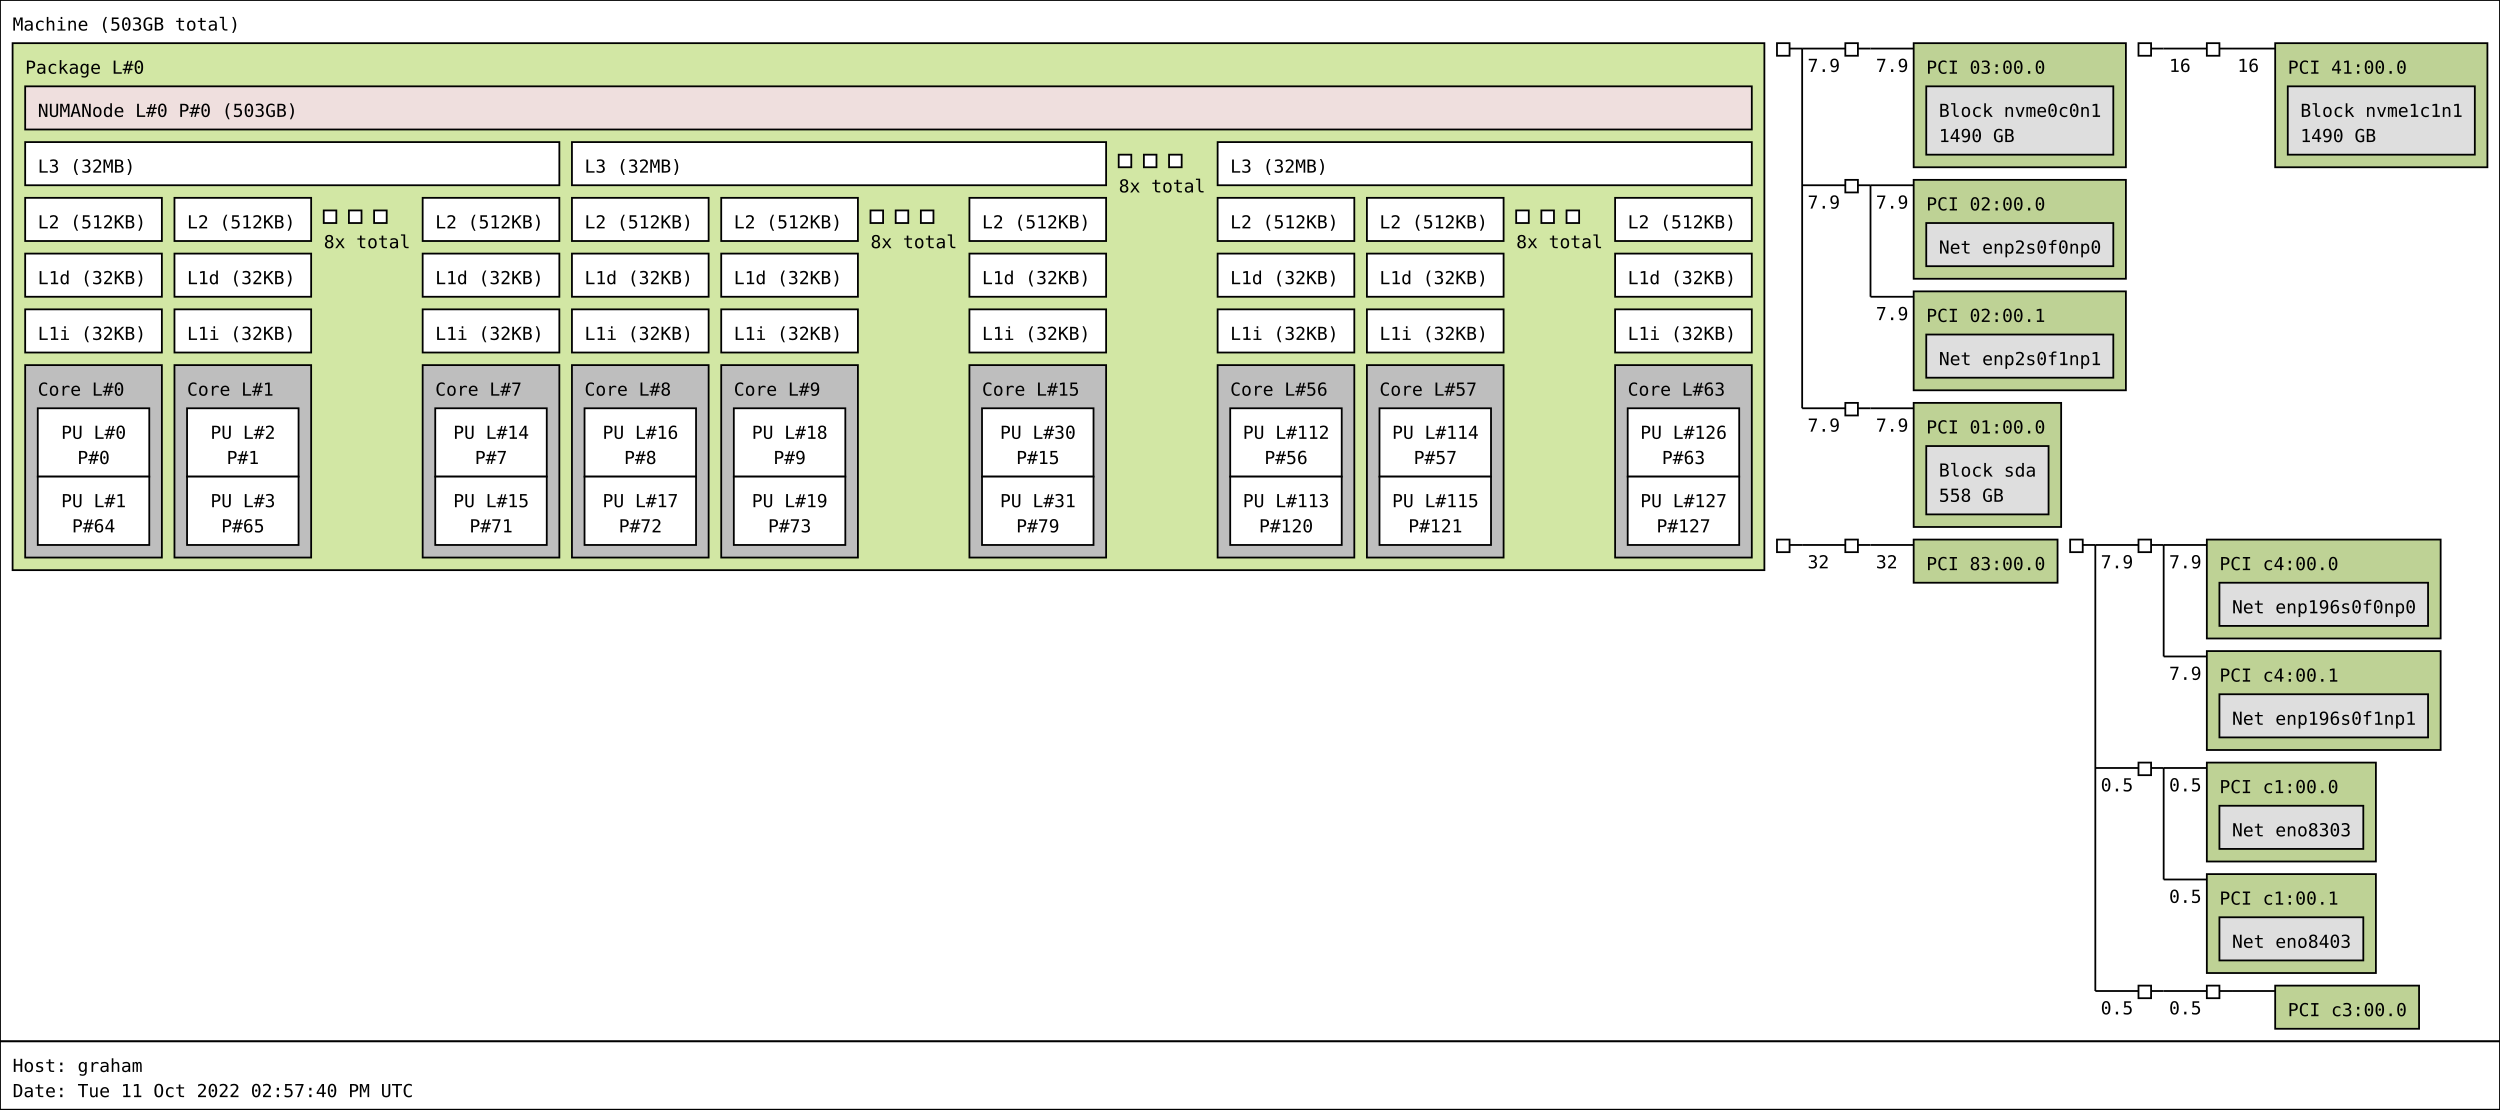
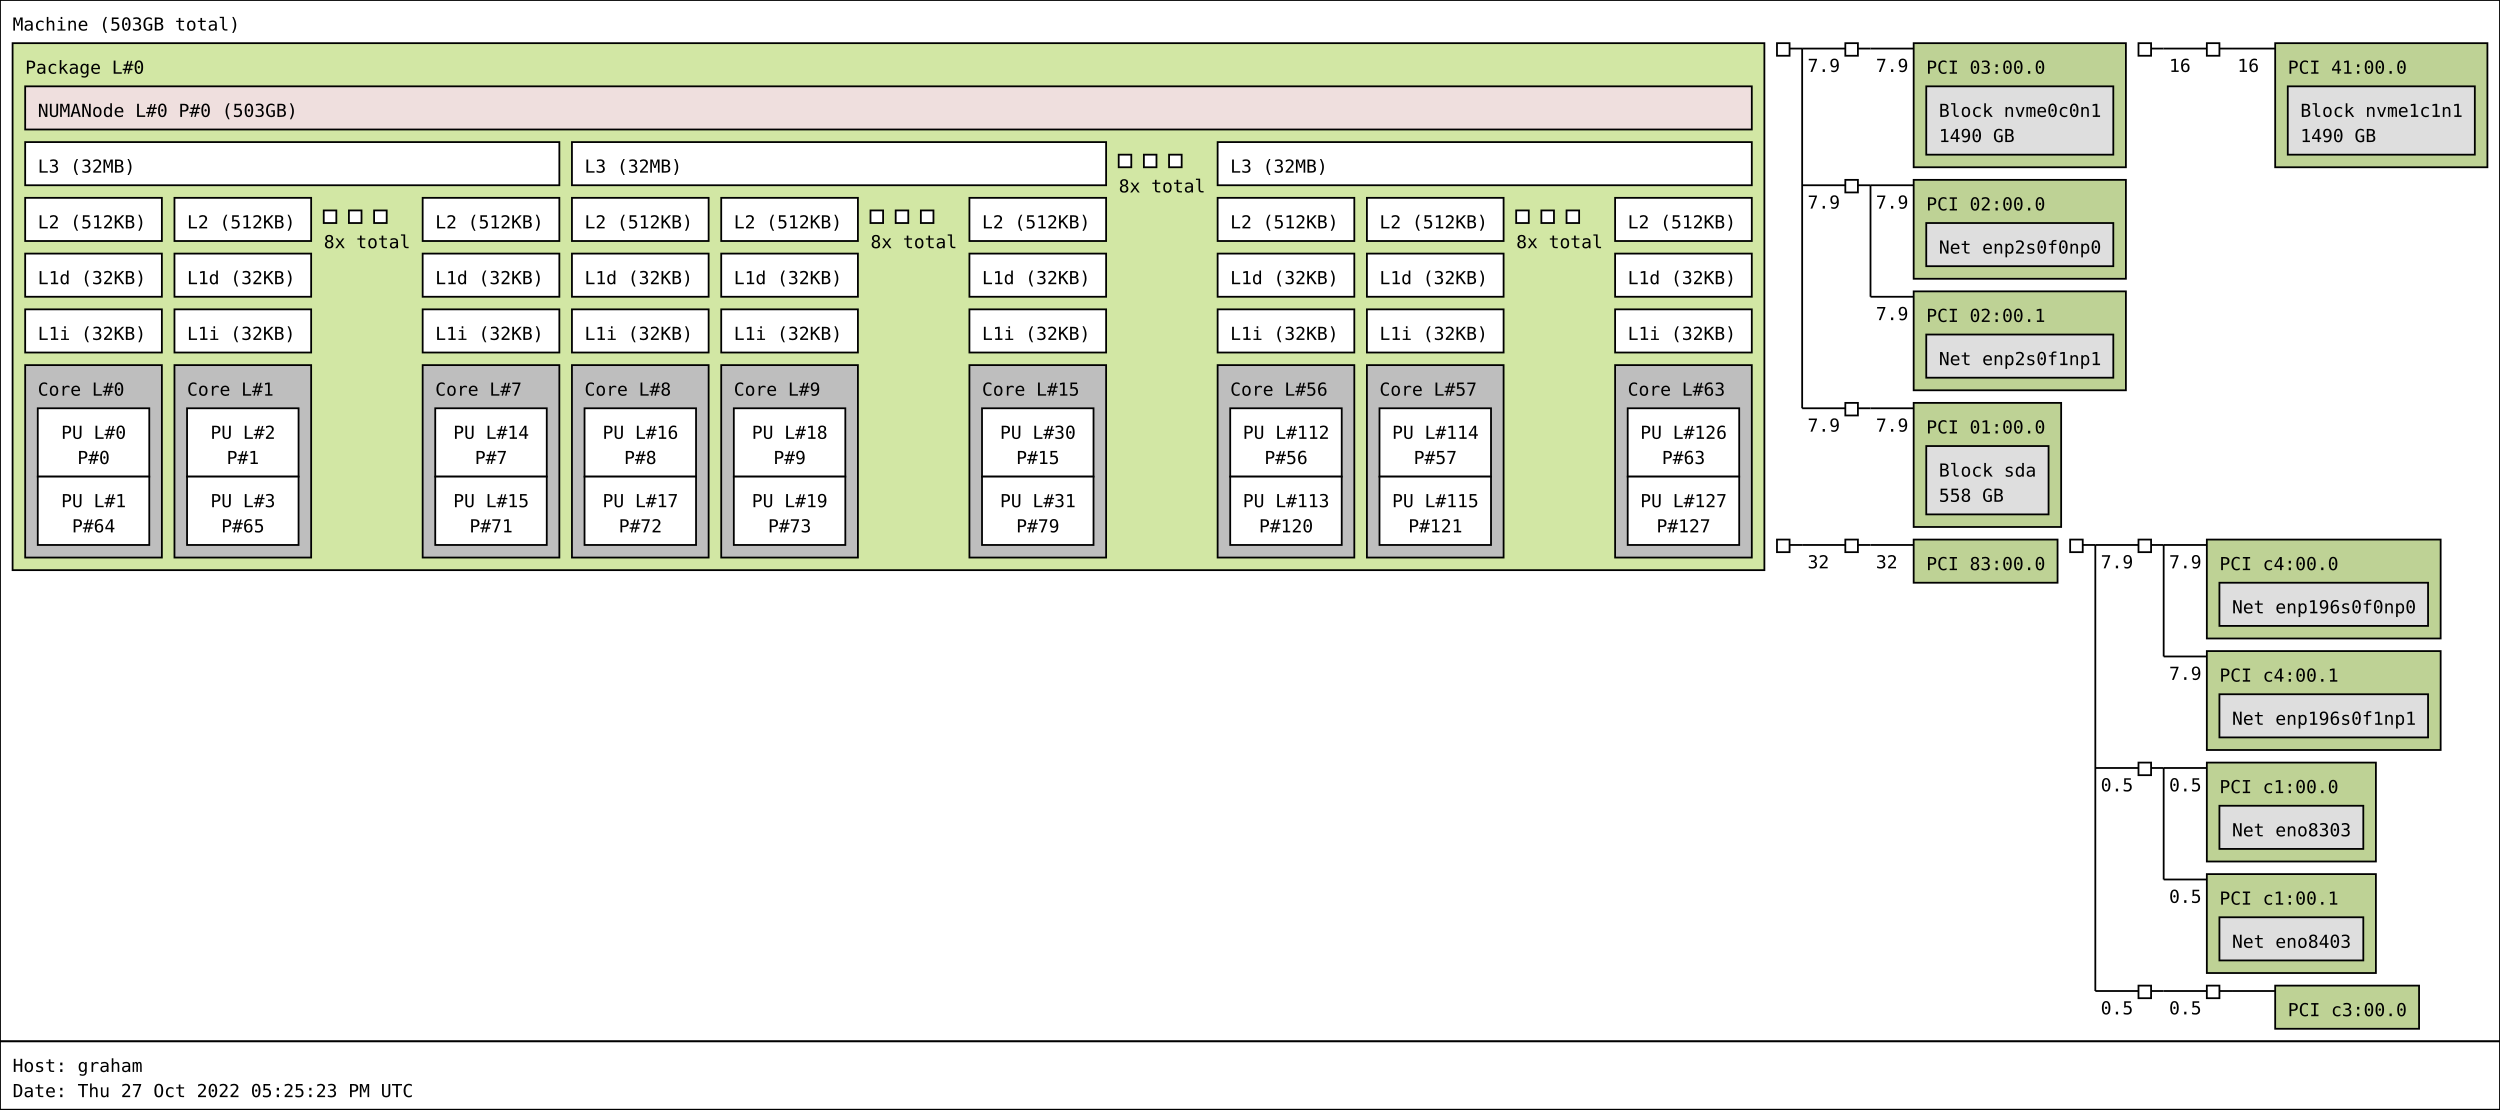
<svg xmlns="http://www.w3.org/2000/svg" width="1390px" height="617px" viewBox="0 0 1390px 617px" version="1.1">
  <rect id="Machine_0_rect" class="Machine" x="0" y="0" width="1390" height="579" fill="rgb(255,255,255)" stroke="rgb(0,0,0)" stroke-width="1" />
  <text id="Machine_0_text" class="Machine" font-family="Monospace" x="7" y="17" fill="rgb(0,0,0)" font-size="10px">Machine (503GB total)</text>
  <rect id="Package_0_rect" class="Package" x="7" y="24" width="974" height="293" fill="rgb(210,231,164)" stroke="rgb(0,0,0)" stroke-width="1" />
  <text id="Package_0_text" class="Package" font-family="Monospace" x="14" y="41" fill="rgb(0,0,0)" font-size="10px">Package L#0</text>
  <rect id="L3_0_rect" class="L3" x="14" y="79" width="297" height="24" fill="rgb(255,255,255)" stroke="rgb(0,0,0)" stroke-width="1" />
  <text id="L3_0_text" class="L3" font-family="Monospace" x="21" y="96" fill="rgb(0,0,0)" font-size="10px">L3 (32MB)</text>
  <rect id="L2_0_rect" class="L2" x="14" y="110" width="76" height="24" fill="rgb(255,255,255)" stroke="rgb(0,0,0)" stroke-width="1" />
  <text id="L2_0_text" class="L2" font-family="Monospace" x="21" y="127" fill="rgb(0,0,0)" font-size="10px">L2 (512KB)</text>
  <rect id="L1d_0_rect" class="L1d" x="14" y="141" width="76" height="24" fill="rgb(255,255,255)" stroke="rgb(0,0,0)" stroke-width="1" />
  <text id="L1d_0_text" class="L1d" font-family="Monospace" x="21" y="158" fill="rgb(0,0,0)" font-size="10px">L1d (32KB)</text>
  <rect id="L1i_0_rect" class="L1i" x="14" y="172" width="76" height="24" fill="rgb(255,255,255)" stroke="rgb(0,0,0)" stroke-width="1" />
  <text id="L1i_0_text" class="L1i" font-family="Monospace" x="21" y="189" fill="rgb(0,0,0)" font-size="10px">L1i (32KB)</text>
  <rect id="Core_0_rect" class="Core" x="14" y="203" width="76" height="107" fill="rgb(190,190,190)" stroke="rgb(0,0,0)" stroke-width="1" />
  <text id="Core_0_text" class="Core" font-family="Monospace" x="21" y="220" fill="rgb(0,0,0)" font-size="10px">Core L#0</text>
  <rect id="PU_0_rect" class="PU" x="21" y="227" width="62" height="38" fill="rgb(255,255,255)" stroke="rgb(0,0,0)" stroke-width="1" />
  <text id="PU_0_text" class="PU" font-family="Monospace" x="34" y="244" fill="rgb(0,0,0)" font-size="10px">PU L#0</text>
  <text id="PU_0_text_1" class="PU" font-family="Monospace" x="43" y="258" fill="rgb(0,0,0)" font-size="10px">P#0</text>
  <rect id="PU_1_rect" class="PU" x="21" y="265" width="62" height="38" fill="rgb(255,255,255)" stroke="rgb(0,0,0)" stroke-width="1" />
  <text id="PU_1_text" class="PU" font-family="Monospace" x="34" y="282" fill="rgb(0,0,0)" font-size="10px">PU L#1</text>
  <text id="PU_1_text_1" class="PU" font-family="Monospace" x="40" y="296" fill="rgb(0,0,0)" font-size="10px">P#64</text>
  <rect id="L2_1_rect" class="L2" x="97" y="110" width="76" height="24" fill="rgb(255,255,255)" stroke="rgb(0,0,0)" stroke-width="1" />
  <text id="L2_1_text" class="L2" font-family="Monospace" x="104" y="127" fill="rgb(0,0,0)" font-size="10px">L2 (512KB)</text>
  <rect id="L1d_1_rect" class="L1d" x="97" y="141" width="76" height="24" fill="rgb(255,255,255)" stroke="rgb(0,0,0)" stroke-width="1" />
  <text id="L1d_1_text" class="L1d" font-family="Monospace" x="104" y="158" fill="rgb(0,0,0)" font-size="10px">L1d (32KB)</text>
  <rect id="L1i_1_rect" class="L1i" x="97" y="172" width="76" height="24" fill="rgb(255,255,255)" stroke="rgb(0,0,0)" stroke-width="1" />
  <text id="L1i_1_text" class="L1i" font-family="Monospace" x="104" y="189" fill="rgb(0,0,0)" font-size="10px">L1i (32KB)</text>
  <rect id="Core_1_rect" class="Core" x="97" y="203" width="76" height="107" fill="rgb(190,190,190)" stroke="rgb(0,0,0)" stroke-width="1" />
  <text id="Core_1_text" class="Core" font-family="Monospace" x="104" y="220" fill="rgb(0,0,0)" font-size="10px">Core L#1</text>
  <rect id="PU_2_rect" class="PU" x="104" y="227" width="62" height="38" fill="rgb(255,255,255)" stroke="rgb(0,0,0)" stroke-width="1" />
  <text id="PU_2_text" class="PU" font-family="Monospace" x="117" y="244" fill="rgb(0,0,0)" font-size="10px">PU L#2</text>
  <text id="PU_2_text_1" class="PU" font-family="Monospace" x="126" y="258" fill="rgb(0,0,0)" font-size="10px">P#1</text>
  <rect id="PU_3_rect" class="PU" x="104" y="265" width="62" height="38" fill="rgb(255,255,255)" stroke="rgb(0,0,0)" stroke-width="1" />
  <text id="PU_3_text" class="PU" font-family="Monospace" x="117" y="282" fill="rgb(0,0,0)" font-size="10px">PU L#3</text>
  <text id="PU_3_text_1" class="PU" font-family="Monospace" x="123" y="296" fill="rgb(0,0,0)" font-size="10px">P#65</text>
  <rect id="L2_2_rect" class="L2" x="180" y="117" width="7" height="7" fill="rgb(255,255,255)" stroke="rgb(0,0,0)" stroke-width="1" />
  <rect id="L2_2_rect" class="L2" x="194" y="117" width="7" height="7" fill="rgb(255,255,255)" stroke="rgb(0,0,0)" stroke-width="1" />
  <rect id="L2_2_rect" class="L2" x="208" y="117" width="7" height="7" fill="rgb(255,255,255)" stroke="rgb(0,0,0)" stroke-width="1" />
  <text id="L2_2_text" class="L2" font-family="Monospace" x="180" y="138" fill="rgb(0,0,0)" font-size="10px">8x total</text>
  <rect id="L2_7_rect" class="L2" x="235" y="110" width="76" height="24" fill="rgb(255,255,255)" stroke="rgb(0,0,0)" stroke-width="1" />
  <text id="L2_7_text" class="L2" font-family="Monospace" x="242" y="127" fill="rgb(0,0,0)" font-size="10px">L2 (512KB)</text>
  <rect id="L1d_7_rect" class="L1d" x="235" y="141" width="76" height="24" fill="rgb(255,255,255)" stroke="rgb(0,0,0)" stroke-width="1" />
  <text id="L1d_7_text" class="L1d" font-family="Monospace" x="242" y="158" fill="rgb(0,0,0)" font-size="10px">L1d (32KB)</text>
  <rect id="L1i_7_rect" class="L1i" x="235" y="172" width="76" height="24" fill="rgb(255,255,255)" stroke="rgb(0,0,0)" stroke-width="1" />
  <text id="L1i_7_text" class="L1i" font-family="Monospace" x="242" y="189" fill="rgb(0,0,0)" font-size="10px">L1i (32KB)</text>
  <rect id="Core_7_rect" class="Core" x="235" y="203" width="76" height="107" fill="rgb(190,190,190)" stroke="rgb(0,0,0)" stroke-width="1" />
  <text id="Core_7_text" class="Core" font-family="Monospace" x="242" y="220" fill="rgb(0,0,0)" font-size="10px">Core L#7</text>
  <rect id="PU_14_rect" class="PU" x="242" y="227" width="62" height="38" fill="rgb(255,255,255)" stroke="rgb(0,0,0)" stroke-width="1" />
  <text id="PU_14_text" class="PU" font-family="Monospace" x="252" y="244" fill="rgb(0,0,0)" font-size="10px">PU L#14</text>
  <text id="PU_14_text_1" class="PU" font-family="Monospace" x="264" y="258" fill="rgb(0,0,0)" font-size="10px">P#7</text>
  <rect id="PU_15_rect" class="PU" x="242" y="265" width="62" height="38" fill="rgb(255,255,255)" stroke="rgb(0,0,0)" stroke-width="1" />
  <text id="PU_15_text" class="PU" font-family="Monospace" x="252" y="282" fill="rgb(0,0,0)" font-size="10px">PU L#15</text>
  <text id="PU_15_text_1" class="PU" font-family="Monospace" x="261" y="296" fill="rgb(0,0,0)" font-size="10px">P#71</text>
  <rect id="L3_1_rect" class="L3" x="318" y="79" width="297" height="24" fill="rgb(255,255,255)" stroke="rgb(0,0,0)" stroke-width="1" />
  <text id="L3_1_text" class="L3" font-family="Monospace" x="325" y="96" fill="rgb(0,0,0)" font-size="10px">L3 (32MB)</text>
  <rect id="L2_8_rect" class="L2" x="318" y="110" width="76" height="24" fill="rgb(255,255,255)" stroke="rgb(0,0,0)" stroke-width="1" />
  <text id="L2_8_text" class="L2" font-family="Monospace" x="325" y="127" fill="rgb(0,0,0)" font-size="10px">L2 (512KB)</text>
  <rect id="L1d_8_rect" class="L1d" x="318" y="141" width="76" height="24" fill="rgb(255,255,255)" stroke="rgb(0,0,0)" stroke-width="1" />
  <text id="L1d_8_text" class="L1d" font-family="Monospace" x="325" y="158" fill="rgb(0,0,0)" font-size="10px">L1d (32KB)</text>
  <rect id="L1i_8_rect" class="L1i" x="318" y="172" width="76" height="24" fill="rgb(255,255,255)" stroke="rgb(0,0,0)" stroke-width="1" />
  <text id="L1i_8_text" class="L1i" font-family="Monospace" x="325" y="189" fill="rgb(0,0,0)" font-size="10px">L1i (32KB)</text>
  <rect id="Core_8_rect" class="Core" x="318" y="203" width="76" height="107" fill="rgb(190,190,190)" stroke="rgb(0,0,0)" stroke-width="1" />
  <text id="Core_8_text" class="Core" font-family="Monospace" x="325" y="220" fill="rgb(0,0,0)" font-size="10px">Core L#8</text>
  <rect id="PU_16_rect" class="PU" x="325" y="227" width="62" height="38" fill="rgb(255,255,255)" stroke="rgb(0,0,0)" stroke-width="1" />
  <text id="PU_16_text" class="PU" font-family="Monospace" x="335" y="244" fill="rgb(0,0,0)" font-size="10px">PU L#16</text>
  <text id="PU_16_text_1" class="PU" font-family="Monospace" x="347" y="258" fill="rgb(0,0,0)" font-size="10px">P#8</text>
  <rect id="PU_17_rect" class="PU" x="325" y="265" width="62" height="38" fill="rgb(255,255,255)" stroke="rgb(0,0,0)" stroke-width="1" />
  <text id="PU_17_text" class="PU" font-family="Monospace" x="335" y="282" fill="rgb(0,0,0)" font-size="10px">PU L#17</text>
  <text id="PU_17_text_1" class="PU" font-family="Monospace" x="344" y="296" fill="rgb(0,0,0)" font-size="10px">P#72</text>
  <rect id="L2_9_rect" class="L2" x="401" y="110" width="76" height="24" fill="rgb(255,255,255)" stroke="rgb(0,0,0)" stroke-width="1" />
  <text id="L2_9_text" class="L2" font-family="Monospace" x="408" y="127" fill="rgb(0,0,0)" font-size="10px">L2 (512KB)</text>
  <rect id="L1d_9_rect" class="L1d" x="401" y="141" width="76" height="24" fill="rgb(255,255,255)" stroke="rgb(0,0,0)" stroke-width="1" />
  <text id="L1d_9_text" class="L1d" font-family="Monospace" x="408" y="158" fill="rgb(0,0,0)" font-size="10px">L1d (32KB)</text>
  <rect id="L1i_9_rect" class="L1i" x="401" y="172" width="76" height="24" fill="rgb(255,255,255)" stroke="rgb(0,0,0)" stroke-width="1" />
  <text id="L1i_9_text" class="L1i" font-family="Monospace" x="408" y="189" fill="rgb(0,0,0)" font-size="10px">L1i (32KB)</text>
  <rect id="Core_9_rect" class="Core" x="401" y="203" width="76" height="107" fill="rgb(190,190,190)" stroke="rgb(0,0,0)" stroke-width="1" />
  <text id="Core_9_text" class="Core" font-family="Monospace" x="408" y="220" fill="rgb(0,0,0)" font-size="10px">Core L#9</text>
  <rect id="PU_18_rect" class="PU" x="408" y="227" width="62" height="38" fill="rgb(255,255,255)" stroke="rgb(0,0,0)" stroke-width="1" />
  <text id="PU_18_text" class="PU" font-family="Monospace" x="418" y="244" fill="rgb(0,0,0)" font-size="10px">PU L#18</text>
  <text id="PU_18_text_1" class="PU" font-family="Monospace" x="430" y="258" fill="rgb(0,0,0)" font-size="10px">P#9</text>
  <rect id="PU_19_rect" class="PU" x="408" y="265" width="62" height="38" fill="rgb(255,255,255)" stroke="rgb(0,0,0)" stroke-width="1" />
  <text id="PU_19_text" class="PU" font-family="Monospace" x="418" y="282" fill="rgb(0,0,0)" font-size="10px">PU L#19</text>
  <text id="PU_19_text_1" class="PU" font-family="Monospace" x="427" y="296" fill="rgb(0,0,0)" font-size="10px">P#73</text>
  <rect id="L2_10_rect" class="L2" x="484" y="117" width="7" height="7" fill="rgb(255,255,255)" stroke="rgb(0,0,0)" stroke-width="1" />
  <rect id="L2_10_rect" class="L2" x="498" y="117" width="7" height="7" fill="rgb(255,255,255)" stroke="rgb(0,0,0)" stroke-width="1" />
  <rect id="L2_10_rect" class="L2" x="512" y="117" width="7" height="7" fill="rgb(255,255,255)" stroke="rgb(0,0,0)" stroke-width="1" />
  <text id="L2_10_text" class="L2" font-family="Monospace" x="484" y="138" fill="rgb(0,0,0)" font-size="10px">8x total</text>
  <rect id="L2_15_rect" class="L2" x="539" y="110" width="76" height="24" fill="rgb(255,255,255)" stroke="rgb(0,0,0)" stroke-width="1" />
  <text id="L2_15_text" class="L2" font-family="Monospace" x="546" y="127" fill="rgb(0,0,0)" font-size="10px">L2 (512KB)</text>
  <rect id="L1d_15_rect" class="L1d" x="539" y="141" width="76" height="24" fill="rgb(255,255,255)" stroke="rgb(0,0,0)" stroke-width="1" />
  <text id="L1d_15_text" class="L1d" font-family="Monospace" x="546" y="158" fill="rgb(0,0,0)" font-size="10px">L1d (32KB)</text>
  <rect id="L1i_15_rect" class="L1i" x="539" y="172" width="76" height="24" fill="rgb(255,255,255)" stroke="rgb(0,0,0)" stroke-width="1" />
  <text id="L1i_15_text" class="L1i" font-family="Monospace" x="546" y="189" fill="rgb(0,0,0)" font-size="10px">L1i (32KB)</text>
  <rect id="Core_15_rect" class="Core" x="539" y="203" width="76" height="107" fill="rgb(190,190,190)" stroke="rgb(0,0,0)" stroke-width="1" />
  <text id="Core_15_text" class="Core" font-family="Monospace" x="546" y="220" fill="rgb(0,0,0)" font-size="10px">Core L#15</text>
  <rect id="PU_30_rect" class="PU" x="546" y="227" width="62" height="38" fill="rgb(255,255,255)" stroke="rgb(0,0,0)" stroke-width="1" />
  <text id="PU_30_text" class="PU" font-family="Monospace" x="556" y="244" fill="rgb(0,0,0)" font-size="10px">PU L#30</text>
  <text id="PU_30_text_1" class="PU" font-family="Monospace" x="565" y="258" fill="rgb(0,0,0)" font-size="10px">P#15</text>
  <rect id="PU_31_rect" class="PU" x="546" y="265" width="62" height="38" fill="rgb(255,255,255)" stroke="rgb(0,0,0)" stroke-width="1" />
  <text id="PU_31_text" class="PU" font-family="Monospace" x="556" y="282" fill="rgb(0,0,0)" font-size="10px">PU L#31</text>
  <text id="PU_31_text_1" class="PU" font-family="Monospace" x="565" y="296" fill="rgb(0,0,0)" font-size="10px">P#79</text>
  <rect id="L3_2_rect" class="L3" x="622" y="86" width="7" height="7" fill="rgb(255,255,255)" stroke="rgb(0,0,0)" stroke-width="1" />
  <rect id="L3_2_rect" class="L3" x="636" y="86" width="7" height="7" fill="rgb(255,255,255)" stroke="rgb(0,0,0)" stroke-width="1" />
  <rect id="L3_2_rect" class="L3" x="650" y="86" width="7" height="7" fill="rgb(255,255,255)" stroke="rgb(0,0,0)" stroke-width="1" />
  <text id="L3_2_text" class="L3" font-family="Monospace" x="622" y="107" fill="rgb(0,0,0)" font-size="10px">8x total</text>
  <rect id="L3_7_rect" class="L3" x="677" y="79" width="297" height="24" fill="rgb(255,255,255)" stroke="rgb(0,0,0)" stroke-width="1" />
  <text id="L3_7_text" class="L3" font-family="Monospace" x="684" y="96" fill="rgb(0,0,0)" font-size="10px">L3 (32MB)</text>
  <rect id="L2_56_rect" class="L2" x="677" y="110" width="76" height="24" fill="rgb(255,255,255)" stroke="rgb(0,0,0)" stroke-width="1" />
  <text id="L2_56_text" class="L2" font-family="Monospace" x="684" y="127" fill="rgb(0,0,0)" font-size="10px">L2 (512KB)</text>
  <rect id="L1d_56_rect" class="L1d" x="677" y="141" width="76" height="24" fill="rgb(255,255,255)" stroke="rgb(0,0,0)" stroke-width="1" />
  <text id="L1d_56_text" class="L1d" font-family="Monospace" x="684" y="158" fill="rgb(0,0,0)" font-size="10px">L1d (32KB)</text>
  <rect id="L1i_56_rect" class="L1i" x="677" y="172" width="76" height="24" fill="rgb(255,255,255)" stroke="rgb(0,0,0)" stroke-width="1" />
  <text id="L1i_56_text" class="L1i" font-family="Monospace" x="684" y="189" fill="rgb(0,0,0)" font-size="10px">L1i (32KB)</text>
  <rect id="Core_56_rect" class="Core" x="677" y="203" width="76" height="107" fill="rgb(190,190,190)" stroke="rgb(0,0,0)" stroke-width="1" />
  <text id="Core_56_text" class="Core" font-family="Monospace" x="684" y="220" fill="rgb(0,0,0)" font-size="10px">Core L#56</text>
  <rect id="PU_112_rect" class="PU" x="684" y="227" width="62" height="38" fill="rgb(255,255,255)" stroke="rgb(0,0,0)" stroke-width="1" />
  <text id="PU_112_text" class="PU" font-family="Monospace" x="691" y="244" fill="rgb(0,0,0)" font-size="10px">PU L#112</text>
  <text id="PU_112_text_1" class="PU" font-family="Monospace" x="703" y="258" fill="rgb(0,0,0)" font-size="10px">P#56</text>
  <rect id="PU_113_rect" class="PU" x="684" y="265" width="62" height="38" fill="rgb(255,255,255)" stroke="rgb(0,0,0)" stroke-width="1" />
  <text id="PU_113_text" class="PU" font-family="Monospace" x="691" y="282" fill="rgb(0,0,0)" font-size="10px">PU L#113</text>
  <text id="PU_113_text_1" class="PU" font-family="Monospace" x="700" y="296" fill="rgb(0,0,0)" font-size="10px">P#120</text>
  <rect id="L2_57_rect" class="L2" x="760" y="110" width="76" height="24" fill="rgb(255,255,255)" stroke="rgb(0,0,0)" stroke-width="1" />
  <text id="L2_57_text" class="L2" font-family="Monospace" x="767" y="127" fill="rgb(0,0,0)" font-size="10px">L2 (512KB)</text>
  <rect id="L1d_57_rect" class="L1d" x="760" y="141" width="76" height="24" fill="rgb(255,255,255)" stroke="rgb(0,0,0)" stroke-width="1" />
  <text id="L1d_57_text" class="L1d" font-family="Monospace" x="767" y="158" fill="rgb(0,0,0)" font-size="10px">L1d (32KB)</text>
  <rect id="L1i_57_rect" class="L1i" x="760" y="172" width="76" height="24" fill="rgb(255,255,255)" stroke="rgb(0,0,0)" stroke-width="1" />
  <text id="L1i_57_text" class="L1i" font-family="Monospace" x="767" y="189" fill="rgb(0,0,0)" font-size="10px">L1i (32KB)</text>
  <rect id="Core_57_rect" class="Core" x="760" y="203" width="76" height="107" fill="rgb(190,190,190)" stroke="rgb(0,0,0)" stroke-width="1" />
  <text id="Core_57_text" class="Core" font-family="Monospace" x="767" y="220" fill="rgb(0,0,0)" font-size="10px">Core L#57</text>
  <rect id="PU_114_rect" class="PU" x="767" y="227" width="62" height="38" fill="rgb(255,255,255)" stroke="rgb(0,0,0)" stroke-width="1" />
  <text id="PU_114_text" class="PU" font-family="Monospace" x="774" y="244" fill="rgb(0,0,0)" font-size="10px">PU L#114</text>
  <text id="PU_114_text_1" class="PU" font-family="Monospace" x="786" y="258" fill="rgb(0,0,0)" font-size="10px">P#57</text>
  <rect id="PU_115_rect" class="PU" x="767" y="265" width="62" height="38" fill="rgb(255,255,255)" stroke="rgb(0,0,0)" stroke-width="1" />
  <text id="PU_115_text" class="PU" font-family="Monospace" x="774" y="282" fill="rgb(0,0,0)" font-size="10px">PU L#115</text>
  <text id="PU_115_text_1" class="PU" font-family="Monospace" x="783" y="296" fill="rgb(0,0,0)" font-size="10px">P#121</text>
  <rect id="L2_58_rect" class="L2" x="843" y="117" width="7" height="7" fill="rgb(255,255,255)" stroke="rgb(0,0,0)" stroke-width="1" />
  <rect id="L2_58_rect" class="L2" x="857" y="117" width="7" height="7" fill="rgb(255,255,255)" stroke="rgb(0,0,0)" stroke-width="1" />
  <rect id="L2_58_rect" class="L2" x="871" y="117" width="7" height="7" fill="rgb(255,255,255)" stroke="rgb(0,0,0)" stroke-width="1" />
  <text id="L2_58_text" class="L2" font-family="Monospace" x="843" y="138" fill="rgb(0,0,0)" font-size="10px">8x total</text>
  <rect id="L2_63_rect" class="L2" x="898" y="110" width="76" height="24" fill="rgb(255,255,255)" stroke="rgb(0,0,0)" stroke-width="1" />
  <text id="L2_63_text" class="L2" font-family="Monospace" x="905" y="127" fill="rgb(0,0,0)" font-size="10px">L2 (512KB)</text>
  <rect id="L1d_63_rect" class="L1d" x="898" y="141" width="76" height="24" fill="rgb(255,255,255)" stroke="rgb(0,0,0)" stroke-width="1" />
  <text id="L1d_63_text" class="L1d" font-family="Monospace" x="905" y="158" fill="rgb(0,0,0)" font-size="10px">L1d (32KB)</text>
  <rect id="L1i_63_rect" class="L1i" x="898" y="172" width="76" height="24" fill="rgb(255,255,255)" stroke="rgb(0,0,0)" stroke-width="1" />
  <text id="L1i_63_text" class="L1i" font-family="Monospace" x="905" y="189" fill="rgb(0,0,0)" font-size="10px">L1i (32KB)</text>
  <rect id="Core_63_rect" class="Core" x="898" y="203" width="76" height="107" fill="rgb(190,190,190)" stroke="rgb(0,0,0)" stroke-width="1" />
  <text id="Core_63_text" class="Core" font-family="Monospace" x="905" y="220" fill="rgb(0,0,0)" font-size="10px">Core L#63</text>
  <rect id="PU_126_rect" class="PU" x="905" y="227" width="62" height="38" fill="rgb(255,255,255)" stroke="rgb(0,0,0)" stroke-width="1" />
  <text id="PU_126_text" class="PU" font-family="Monospace" x="912" y="244" fill="rgb(0,0,0)" font-size="10px">PU L#126</text>
  <text id="PU_126_text_1" class="PU" font-family="Monospace" x="924" y="258" fill="rgb(0,0,0)" font-size="10px">P#63</text>
  <rect id="PU_127_rect" class="PU" x="905" y="265" width="62" height="38" fill="rgb(255,255,255)" stroke="rgb(0,0,0)" stroke-width="1" />
  <text id="PU_127_text" class="PU" font-family="Monospace" x="912" y="282" fill="rgb(0,0,0)" font-size="10px">PU L#127</text>
  <text id="PU_127_text_1" class="PU" font-family="Monospace" x="921" y="296" fill="rgb(0,0,0)" font-size="10px">P#127</text>
  <rect id="NUMANode_0_rect" class="NUMANode" x="14" y="48" width="960" height="24" fill="rgb(239,223,222)" stroke="rgb(0,0,0)" stroke-width="1" />
  <text id="NUMANode_0_text" class="NUMANode" font-family="Monospace" x="21" y="65" fill="rgb(0,0,0)" font-size="10px">NUMANode L#0 P#0 (503GB)</text>
  <rect id="HostBridge_0_rect" class="HostBridge" x="988" y="24" width="7" height="7" fill="rgb(255,255,255)" stroke="rgb(0,0,0)" stroke-width="1" />
  <line id="HostBridge_0_line" class="HostBridge" x1="995" y1="27" x2="1002" y2="27" stroke="rgb(0,0,0)" stroke-width="1" />
  <line id="HostBridge_0_line_2" class="HostBridge" x1="1002" y1="27" x2="1026" y2="27" stroke="rgb(0,0,0)" stroke-width="1" />
  <text id="HostBridge_0_text_2" class="HostBridge" font-family="Monospace" x="1005" y="40" fill="rgb(0,0,0)" font-size="10px">7.9</text>
  <line id="HostBridge_0_line_3" class="HostBridge" x1="1002" y1="103" x2="1026" y2="103" stroke="rgb(0,0,0)" stroke-width="1" />
  <text id="HostBridge_0_text_3" class="HostBridge" font-family="Monospace" x="1005" y="116" fill="rgb(0,0,0)" font-size="10px">7.9</text>
  <line id="HostBridge_0_line_4" class="HostBridge" x1="1002" y1="227" x2="1026" y2="227" stroke="rgb(0,0,0)" stroke-width="1" />
  <text id="HostBridge_0_text_4" class="HostBridge" font-family="Monospace" x="1005" y="240" fill="rgb(0,0,0)" font-size="10px">7.9</text>
  <line id="HostBridge_0_line_1" class="HostBridge" x1="1002" y1="27" x2="1002" y2="227" stroke="rgb(0,0,0)" stroke-width="1" />
  <rect id="PCIBridge_1_rect" class="PCIBridge" x="1026" y="24" width="7" height="7" fill="rgb(255,255,255)" stroke="rgb(0,0,0)" stroke-width="1" />
  <line id="PCIBridge_1_line" class="PCIBridge" x1="1033" y1="27" x2="1040" y2="27" stroke="rgb(0,0,0)" stroke-width="1" />
  <line id="PCIBridge_1_line_2" class="PCIBridge" x1="1040" y1="27" x2="1064" y2="27" stroke="rgb(0,0,0)" stroke-width="1" />
  <text id="PCIBridge_1_text_2" class="PCIBridge" font-family="Monospace" x="1043" y="40" fill="rgb(0,0,0)" font-size="10px">7.9</text>
  <line id="PCIBridge_1_line_1" class="PCIBridge" x1="1040" y1="27" x2="1040" y2="27" stroke="rgb(0,0,0)" stroke-width="1" />
  <rect id="PCI_0_rect" class="PCI" x="1064" y="24" width="118" height="69" fill="rgb(190,210,149)" stroke="rgb(0,0,0)" stroke-width="1" />
  <text id="PCI_0_text" class="PCI" font-family="Monospace" x="1071" y="41" fill="rgb(0,0,0)" font-size="10px">PCI 03:00.0</text>
  <rect id="Block_0_rect" class="Block" x="1071" y="48" width="104" height="38" fill="rgb(222,222,222)" stroke="rgb(0,0,0)" stroke-width="1" />
  <text id="Block_0_text" class="Block" font-family="Monospace" x="1078" y="65" fill="rgb(0,0,0)" font-size="10px">Block nvme0c0n1</text>
  <text id="Block_0_text_1" class="Block" font-family="Monospace" x="1078" y="79" fill="rgb(0,0,0)" font-size="10px">1490 GB</text>
  <rect id="PCIBridge_2_rect" class="PCIBridge" x="1026" y="100" width="7" height="7" fill="rgb(255,255,255)" stroke="rgb(0,0,0)" stroke-width="1" />
  <line id="PCIBridge_2_line" class="PCIBridge" x1="1033" y1="103" x2="1040" y2="103" stroke="rgb(0,0,0)" stroke-width="1" />
  <line id="PCIBridge_2_line_2" class="PCIBridge" x1="1040" y1="103" x2="1064" y2="103" stroke="rgb(0,0,0)" stroke-width="1" />
  <text id="PCIBridge_2_text_2" class="PCIBridge" font-family="Monospace" x="1043" y="116" fill="rgb(0,0,0)" font-size="10px">7.9</text>
  <line id="PCIBridge_2_line_3" class="PCIBridge" x1="1040" y1="165" x2="1064" y2="165" stroke="rgb(0,0,0)" stroke-width="1" />
  <text id="PCIBridge_2_text_3" class="PCIBridge" font-family="Monospace" x="1043" y="178" fill="rgb(0,0,0)" font-size="10px">7.9</text>
  <line id="PCIBridge_2_line_1" class="PCIBridge" x1="1040" y1="103" x2="1040" y2="165" stroke="rgb(0,0,0)" stroke-width="1" />
  <rect id="PCI_1_rect" class="PCI" x="1064" y="100" width="118" height="55" fill="rgb(190,210,149)" stroke="rgb(0,0,0)" stroke-width="1" />
  <text id="PCI_1_text" class="PCI" font-family="Monospace" x="1071" y="117" fill="rgb(0,0,0)" font-size="10px">PCI 02:00.0</text>
  <rect id="Net_1_rect" class="Net" x="1071" y="124" width="104" height="24" fill="rgb(222,222,222)" stroke="rgb(0,0,0)" stroke-width="1" />
  <text id="Net_1_text" class="Net" font-family="Monospace" x="1078" y="141" fill="rgb(0,0,0)" font-size="10px">Net enp2s0f0np0</text>
  <rect id="PCI_2_rect" class="PCI" x="1064" y="162" width="118" height="55" fill="rgb(190,210,149)" stroke="rgb(0,0,0)" stroke-width="1" />
  <text id="PCI_2_text" class="PCI" font-family="Monospace" x="1071" y="179" fill="rgb(0,0,0)" font-size="10px">PCI 02:00.1</text>
  <rect id="Net_2_rect" class="Net" x="1071" y="186" width="104" height="24" fill="rgb(222,222,222)" stroke="rgb(0,0,0)" stroke-width="1" />
  <text id="Net_2_text" class="Net" font-family="Monospace" x="1078" y="203" fill="rgb(0,0,0)" font-size="10px">Net enp2s0f1np1</text>
  <rect id="PCIBridge_3_rect" class="PCIBridge" x="1026" y="224" width="7" height="7" fill="rgb(255,255,255)" stroke="rgb(0,0,0)" stroke-width="1" />
  <line id="PCIBridge_3_line" class="PCIBridge" x1="1033" y1="227" x2="1040" y2="227" stroke="rgb(0,0,0)" stroke-width="1" />
  <line id="PCIBridge_3_line_2" class="PCIBridge" x1="1040" y1="227" x2="1064" y2="227" stroke="rgb(0,0,0)" stroke-width="1" />
  <text id="PCIBridge_3_text_2" class="PCIBridge" font-family="Monospace" x="1043" y="240" fill="rgb(0,0,0)" font-size="10px">7.9</text>
  <line id="PCIBridge_3_line_1" class="PCIBridge" x1="1040" y1="227" x2="1040" y2="227" stroke="rgb(0,0,0)" stroke-width="1" />
  <rect id="PCI_3_rect" class="PCI" x="1064" y="224" width="82" height="69" fill="rgb(190,210,149)" stroke="rgb(0,0,0)" stroke-width="1" />
  <text id="PCI_3_text" class="PCI" font-family="Monospace" x="1071" y="241" fill="rgb(0,0,0)" font-size="10px">PCI 01:00.0</text>
  <rect id="Block_3_rect" class="Block" x="1071" y="248" width="68" height="38" fill="rgb(222,222,222)" stroke="rgb(0,0,0)" stroke-width="1" />
  <text id="Block_3_text" class="Block" font-family="Monospace" x="1078" y="265" fill="rgb(0,0,0)" font-size="10px">Block sda</text>
  <text id="Block_3_text_1" class="Block" font-family="Monospace" x="1078" y="279" fill="rgb(0,0,0)" font-size="10px">558 GB</text>
  <rect id="HostBridge_4_rect" class="HostBridge" x="1189" y="24" width="7" height="7" fill="rgb(255,255,255)" stroke="rgb(0,0,0)" stroke-width="1" />
  <line id="HostBridge_4_line" class="HostBridge" x1="1196" y1="27" x2="1203" y2="27" stroke="rgb(0,0,0)" stroke-width="1" />
  <line id="HostBridge_4_line_2" class="HostBridge" x1="1203" y1="27" x2="1227" y2="27" stroke="rgb(0,0,0)" stroke-width="1" />
  <text id="HostBridge_4_text_2" class="HostBridge" font-family="Monospace" x="1206" y="40" fill="rgb(0,0,0)" font-size="10px">16</text>
  <line id="HostBridge_4_line_1" class="HostBridge" x1="1203" y1="27" x2="1203" y2="27" stroke="rgb(0,0,0)" stroke-width="1" />
  <rect id="PCIBridge_5_rect" class="PCIBridge" x="1227" y="24" width="7" height="7" fill="rgb(255,255,255)" stroke="rgb(0,0,0)" stroke-width="1" />
  <line id="PCIBridge_5_line" class="PCIBridge" x1="1234" y1="27" x2="1241" y2="27" stroke="rgb(0,0,0)" stroke-width="1" />
  <line id="PCIBridge_5_line_2" class="PCIBridge" x1="1241" y1="27" x2="1265" y2="27" stroke="rgb(0,0,0)" stroke-width="1" />
  <text id="PCIBridge_5_text_2" class="PCIBridge" font-family="Monospace" x="1244" y="40" fill="rgb(0,0,0)" font-size="10px">16</text>
  <line id="PCIBridge_5_line_1" class="PCIBridge" x1="1241" y1="27" x2="1241" y2="27" stroke="rgb(0,0,0)" stroke-width="1" />
  <rect id="PCI_4_rect" class="PCI" x="1265" y="24" width="118" height="69" fill="rgb(190,210,149)" stroke="rgb(0,0,0)" stroke-width="1" />
  <text id="PCI_4_text" class="PCI" font-family="Monospace" x="1272" y="41" fill="rgb(0,0,0)" font-size="10px">PCI 41:00.0</text>
  <rect id="Block_4_rect" class="Block" x="1272" y="48" width="104" height="38" fill="rgb(222,222,222)" stroke="rgb(0,0,0)" stroke-width="1" />
  <text id="Block_4_text" class="Block" font-family="Monospace" x="1279" y="65" fill="rgb(0,0,0)" font-size="10px">Block nvme1c1n1</text>
  <text id="Block_4_text_1" class="Block" font-family="Monospace" x="1279" y="79" fill="rgb(0,0,0)" font-size="10px">1490 GB</text>
  <rect id="HostBridge_6_rect" class="HostBridge" x="988" y="300" width="7" height="7" fill="rgb(255,255,255)" stroke="rgb(0,0,0)" stroke-width="1" />
  <line id="HostBridge_6_line" class="HostBridge" x1="995" y1="303" x2="1002" y2="303" stroke="rgb(0,0,0)" stroke-width="1" />
  <line id="HostBridge_6_line_2" class="HostBridge" x1="1002" y1="303" x2="1026" y2="303" stroke="rgb(0,0,0)" stroke-width="1" />
  <text id="HostBridge_6_text_2" class="HostBridge" font-family="Monospace" x="1005" y="316" fill="rgb(0,0,0)" font-size="10px">32</text>
  <line id="HostBridge_6_line_1" class="HostBridge" x1="1002" y1="303" x2="1002" y2="303" stroke="rgb(0,0,0)" stroke-width="1" />
  <rect id="PCIBridge_7_rect" class="PCIBridge" x="1026" y="300" width="7" height="7" fill="rgb(255,255,255)" stroke="rgb(0,0,0)" stroke-width="1" />
  <line id="PCIBridge_7_line" class="PCIBridge" x1="1033" y1="303" x2="1040" y2="303" stroke="rgb(0,0,0)" stroke-width="1" />
  <line id="PCIBridge_7_line_2" class="PCIBridge" x1="1040" y1="303" x2="1064" y2="303" stroke="rgb(0,0,0)" stroke-width="1" />
  <text id="PCIBridge_7_text_2" class="PCIBridge" font-family="Monospace" x="1043" y="316" fill="rgb(0,0,0)" font-size="10px">32</text>
  <line id="PCIBridge_7_line_1" class="PCIBridge" x1="1040" y1="303" x2="1040" y2="303" stroke="rgb(0,0,0)" stroke-width="1" />
  <rect id="PCI_5_rect" class="PCI" x="1064" y="300" width="80" height="24" fill="rgb(190,210,149)" stroke="rgb(0,0,0)" stroke-width="1" />
  <text id="PCI_5_text" class="PCI" font-family="Monospace" x="1071" y="317" fill="rgb(0,0,0)" font-size="10px">PCI 83:00.0</text>
  <rect id="HostBridge_8_rect" class="HostBridge" x="1151" y="300" width="7" height="7" fill="rgb(255,255,255)" stroke="rgb(0,0,0)" stroke-width="1" />
  <line id="HostBridge_8_line" class="HostBridge" x1="1158" y1="303" x2="1165" y2="303" stroke="rgb(0,0,0)" stroke-width="1" />
  <line id="HostBridge_8_line_2" class="HostBridge" x1="1165" y1="303" x2="1189" y2="303" stroke="rgb(0,0,0)" stroke-width="1" />
  <text id="HostBridge_8_text_2" class="HostBridge" font-family="Monospace" x="1168" y="316" fill="rgb(0,0,0)" font-size="10px">7.9</text>
  <line id="HostBridge_8_line_3" class="HostBridge" x1="1165" y1="427" x2="1189" y2="427" stroke="rgb(0,0,0)" stroke-width="1" />
  <text id="HostBridge_8_text_3" class="HostBridge" font-family="Monospace" x="1168" y="440" fill="rgb(0,0,0)" font-size="10px">0.5</text>
  <line id="HostBridge_8_line_4" class="HostBridge" x1="1165" y1="551" x2="1189" y2="551" stroke="rgb(0,0,0)" stroke-width="1" />
  <text id="HostBridge_8_text_4" class="HostBridge" font-family="Monospace" x="1168" y="564" fill="rgb(0,0,0)" font-size="10px">0.5</text>
  <line id="HostBridge_8_line_1" class="HostBridge" x1="1165" y1="303" x2="1165" y2="551" stroke="rgb(0,0,0)" stroke-width="1" />
  <rect id="PCIBridge_9_rect" class="PCIBridge" x="1189" y="300" width="7" height="7" fill="rgb(255,255,255)" stroke="rgb(0,0,0)" stroke-width="1" />
  <line id="PCIBridge_9_line" class="PCIBridge" x1="1196" y1="303" x2="1203" y2="303" stroke="rgb(0,0,0)" stroke-width="1" />
  <line id="PCIBridge_9_line_2" class="PCIBridge" x1="1203" y1="303" x2="1227" y2="303" stroke="rgb(0,0,0)" stroke-width="1" />
  <text id="PCIBridge_9_text_2" class="PCIBridge" font-family="Monospace" x="1206" y="316" fill="rgb(0,0,0)" font-size="10px">7.9</text>
  <line id="PCIBridge_9_line_3" class="PCIBridge" x1="1203" y1="365" x2="1227" y2="365" stroke="rgb(0,0,0)" stroke-width="1" />
  <text id="PCIBridge_9_text_3" class="PCIBridge" font-family="Monospace" x="1206" y="378" fill="rgb(0,0,0)" font-size="10px">7.9</text>
  <line id="PCIBridge_9_line_1" class="PCIBridge" x1="1203" y1="303" x2="1203" y2="365" stroke="rgb(0,0,0)" stroke-width="1" />
  <rect id="PCI_6_rect" class="PCI" x="1227" y="300" width="130" height="55" fill="rgb(190,210,149)" stroke="rgb(0,0,0)" stroke-width="1" />
  <text id="PCI_6_text" class="PCI" font-family="Monospace" x="1234" y="317" fill="rgb(0,0,0)" font-size="10px">PCI c4:00.0</text>
  <rect id="Net_5_rect" class="Net" x="1234" y="324" width="116" height="24" fill="rgb(222,222,222)" stroke="rgb(0,0,0)" stroke-width="1" />
  <text id="Net_5_text" class="Net" font-family="Monospace" x="1241" y="341" fill="rgb(0,0,0)" font-size="10px">Net enp196s0f0np0</text>
  <rect id="PCI_7_rect" class="PCI" x="1227" y="362" width="130" height="55" fill="rgb(190,210,149)" stroke="rgb(0,0,0)" stroke-width="1" />
  <text id="PCI_7_text" class="PCI" font-family="Monospace" x="1234" y="379" fill="rgb(0,0,0)" font-size="10px">PCI c4:00.1</text>
  <rect id="Net_6_rect" class="Net" x="1234" y="386" width="116" height="24" fill="rgb(222,222,222)" stroke="rgb(0,0,0)" stroke-width="1" />
  <text id="Net_6_text" class="Net" font-family="Monospace" x="1241" y="403" fill="rgb(0,0,0)" font-size="10px">Net enp196s0f1np1</text>
  <rect id="PCIBridge_10_rect" class="PCIBridge" x="1189" y="424" width="7" height="7" fill="rgb(255,255,255)" stroke="rgb(0,0,0)" stroke-width="1" />
  <line id="PCIBridge_10_line" class="PCIBridge" x1="1196" y1="427" x2="1203" y2="427" stroke="rgb(0,0,0)" stroke-width="1" />
  <line id="PCIBridge_10_line_2" class="PCIBridge" x1="1203" y1="427" x2="1227" y2="427" stroke="rgb(0,0,0)" stroke-width="1" />
  <text id="PCIBridge_10_text_2" class="PCIBridge" font-family="Monospace" x="1206" y="440" fill="rgb(0,0,0)" font-size="10px">0.5</text>
  <line id="PCIBridge_10_line_3" class="PCIBridge" x1="1203" y1="489" x2="1227" y2="489" stroke="rgb(0,0,0)" stroke-width="1" />
  <text id="PCIBridge_10_text_3" class="PCIBridge" font-family="Monospace" x="1206" y="502" fill="rgb(0,0,0)" font-size="10px">0.5</text>
  <line id="PCIBridge_10_line_1" class="PCIBridge" x1="1203" y1="427" x2="1203" y2="489" stroke="rgb(0,0,0)" stroke-width="1" />
  <rect id="PCI_8_rect" class="PCI" x="1227" y="424" width="94" height="55" fill="rgb(190,210,149)" stroke="rgb(0,0,0)" stroke-width="1" />
  <text id="PCI_8_text" class="PCI" font-family="Monospace" x="1234" y="441" fill="rgb(0,0,0)" font-size="10px">PCI c1:00.0</text>
  <rect id="Net_7_rect" class="Net" x="1234" y="448" width="80" height="24" fill="rgb(222,222,222)" stroke="rgb(0,0,0)" stroke-width="1" />
  <text id="Net_7_text" class="Net" font-family="Monospace" x="1241" y="465" fill="rgb(0,0,0)" font-size="10px">Net eno8303</text>
  <rect id="PCI_9_rect" class="PCI" x="1227" y="486" width="94" height="55" fill="rgb(190,210,149)" stroke="rgb(0,0,0)" stroke-width="1" />
  <text id="PCI_9_text" class="PCI" font-family="Monospace" x="1234" y="503" fill="rgb(0,0,0)" font-size="10px">PCI c1:00.1</text>
  <rect id="Net_8_rect" class="Net" x="1234" y="510" width="80" height="24" fill="rgb(222,222,222)" stroke="rgb(0,0,0)" stroke-width="1" />
  <text id="Net_8_text" class="Net" font-family="Monospace" x="1241" y="527" fill="rgb(0,0,0)" font-size="10px">Net eno8403</text>
  <rect id="PCIBridge_11_rect" class="PCIBridge" x="1189" y="548" width="7" height="7" fill="rgb(255,255,255)" stroke="rgb(0,0,0)" stroke-width="1" />
  <line id="PCIBridge_11_line" class="PCIBridge" x1="1196" y1="551" x2="1203" y2="551" stroke="rgb(0,0,0)" stroke-width="1" />
  <line id="PCIBridge_11_line_2" class="PCIBridge" x1="1203" y1="551" x2="1227" y2="551" stroke="rgb(0,0,0)" stroke-width="1" />
  <text id="PCIBridge_11_text_2" class="PCIBridge" font-family="Monospace" x="1206" y="564" fill="rgb(0,0,0)" font-size="10px">0.5</text>
  <line id="PCIBridge_11_line_1" class="PCIBridge" x1="1203" y1="551" x2="1203" y2="551" stroke="rgb(0,0,0)" stroke-width="1" />
  <rect id="PCIBridge_12_rect" class="PCIBridge" x="1227" y="548" width="7" height="7" fill="rgb(255,255,255)" stroke="rgb(0,0,0)" stroke-width="1" />
  <line id="PCIBridge_12_line" class="PCIBridge" x1="1234" y1="551" x2="1241" y2="551" stroke="rgb(0,0,0)" stroke-width="1" />
  <line id="PCIBridge_12_line_2" class="PCIBridge" x1="1241" y1="551" x2="1265" y2="551" stroke="rgb(0,0,0)" stroke-width="1" />
  <line id="PCIBridge_12_line_1" class="PCIBridge" x1="1241" y1="551" x2="1241" y2="551" stroke="rgb(0,0,0)" stroke-width="1" />
  <rect id="PCI_10_rect" class="PCI" x="1265" y="548" width="80" height="24" fill="rgb(190,210,149)" stroke="rgb(0,0,0)" stroke-width="1" />
  <text id="PCI_10_text" class="PCI" font-family="Monospace" x="1272" y="565" fill="rgb(0,0,0)" font-size="10px">PCI c3:00.0</text>
  <rect id="anon_rect" x="0" y="579" width="1390" height="38" fill="rgb(255,255,255)" stroke="rgb(0,0,0)" stroke-width="1" />
  <text id="anon_text" font-family="Monospace" x="7" y="596" fill="rgb(0,0,0)" font-size="10px">Host: graham</text>
-   <text id="anon_text_1" font-family="Monospace" x="7" y="610" fill="rgb(0,0,0)" font-size="10px">Date: Tue 11 Oct 2022 02:57:40 PM UTC</text>
+   <text id="anon_text_1" font-family="Monospace" x="7" y="610" fill="rgb(0,0,0)" font-size="10px">Date: Thu 27 Oct 2022 05:25:23 PM UTC</text>
</svg>
